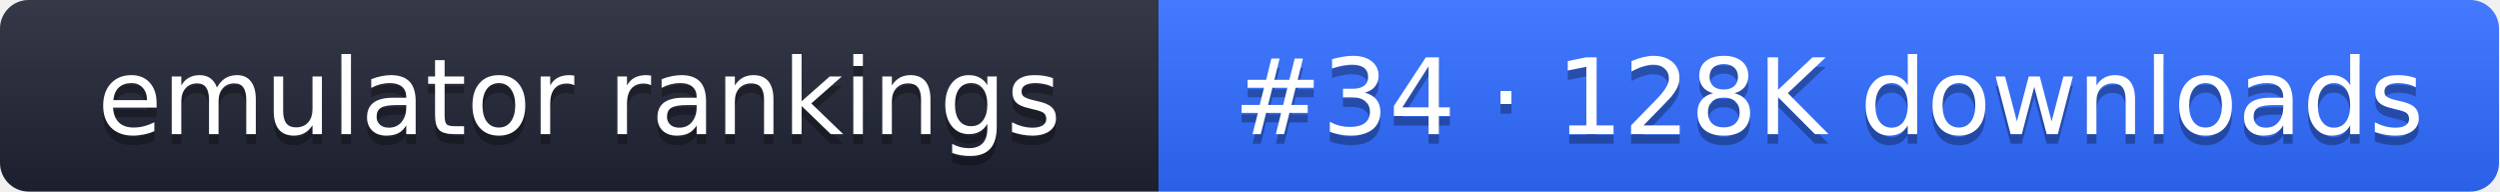
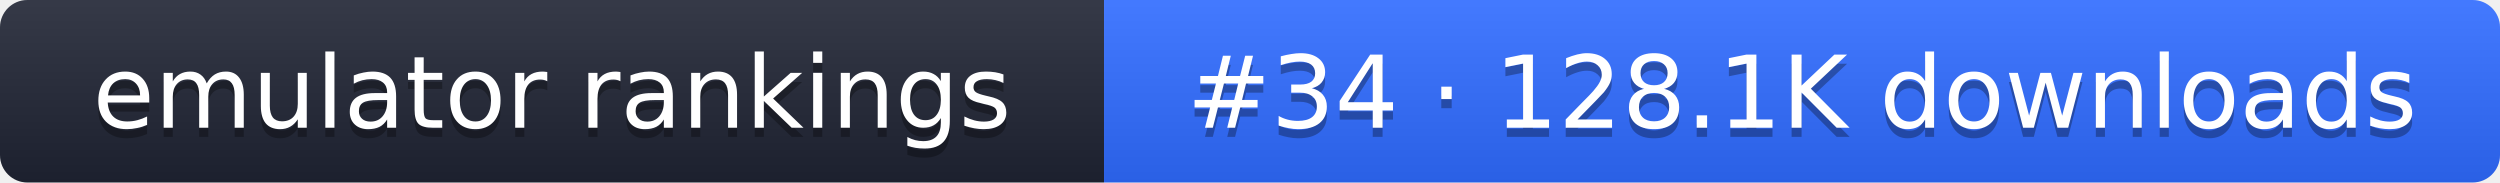
- <svg xmlns="http://www.w3.org/2000/svg" width="261" height="20" role="img" aria-label="emulator rankings: #34 · 128K downloads">
+ <svg xmlns="http://www.w3.org/2000/svg" width="274" height="20" role="img" aria-label="emulator rankings: #34 · 128.1K downloads">
  <linearGradient id="g" x2="0" y2="100%">
    <stop offset="0" stop-color="#fff" stop-opacity=".1" />
    <stop offset="1" stop-opacity=".1" />
  </linearGradient>
  <clipPath id="r">
-     <rect width="261" height="20" rx="3" fill="#fff" />
+     <rect width="274" height="20" rx="3" fill="#fff" />
  </clipPath>
  <g clip-path="url(#r)">
    <rect width="121" height="20" fill="#1f2433" />
-     <rect x="121" width="140" height="20" fill="#2f6bff" />
-     <rect width="261" height="20" fill="url(#g)" />
+     <rect x="121" width="153" height="20" fill="#2f6bff" />
+     <rect width="274" height="20" fill="url(#g)" />
  </g>
  <g fill="#fff" text-anchor="middle" font-family="Verdana,DejaVu Sans,sans-serif" font-size="11">
    <text x="60.5" y="15" fill="#010101" fill-opacity=".3">emulator rankings</text>
    <text x="60.5" y="14">emulator rankings</text>
-     <text x="191" y="15" fill="#010101" fill-opacity=".3">#34 · 128K downloads</text>
-     <text x="191" y="14">#34 · 128K downloads</text>
+     <text x="197.5" y="15" fill="#010101" fill-opacity=".3">#34 · 128.1K downloads</text>
+     <text x="197.5" y="14">#34 · 128.1K downloads</text>
  </g>
</svg>
